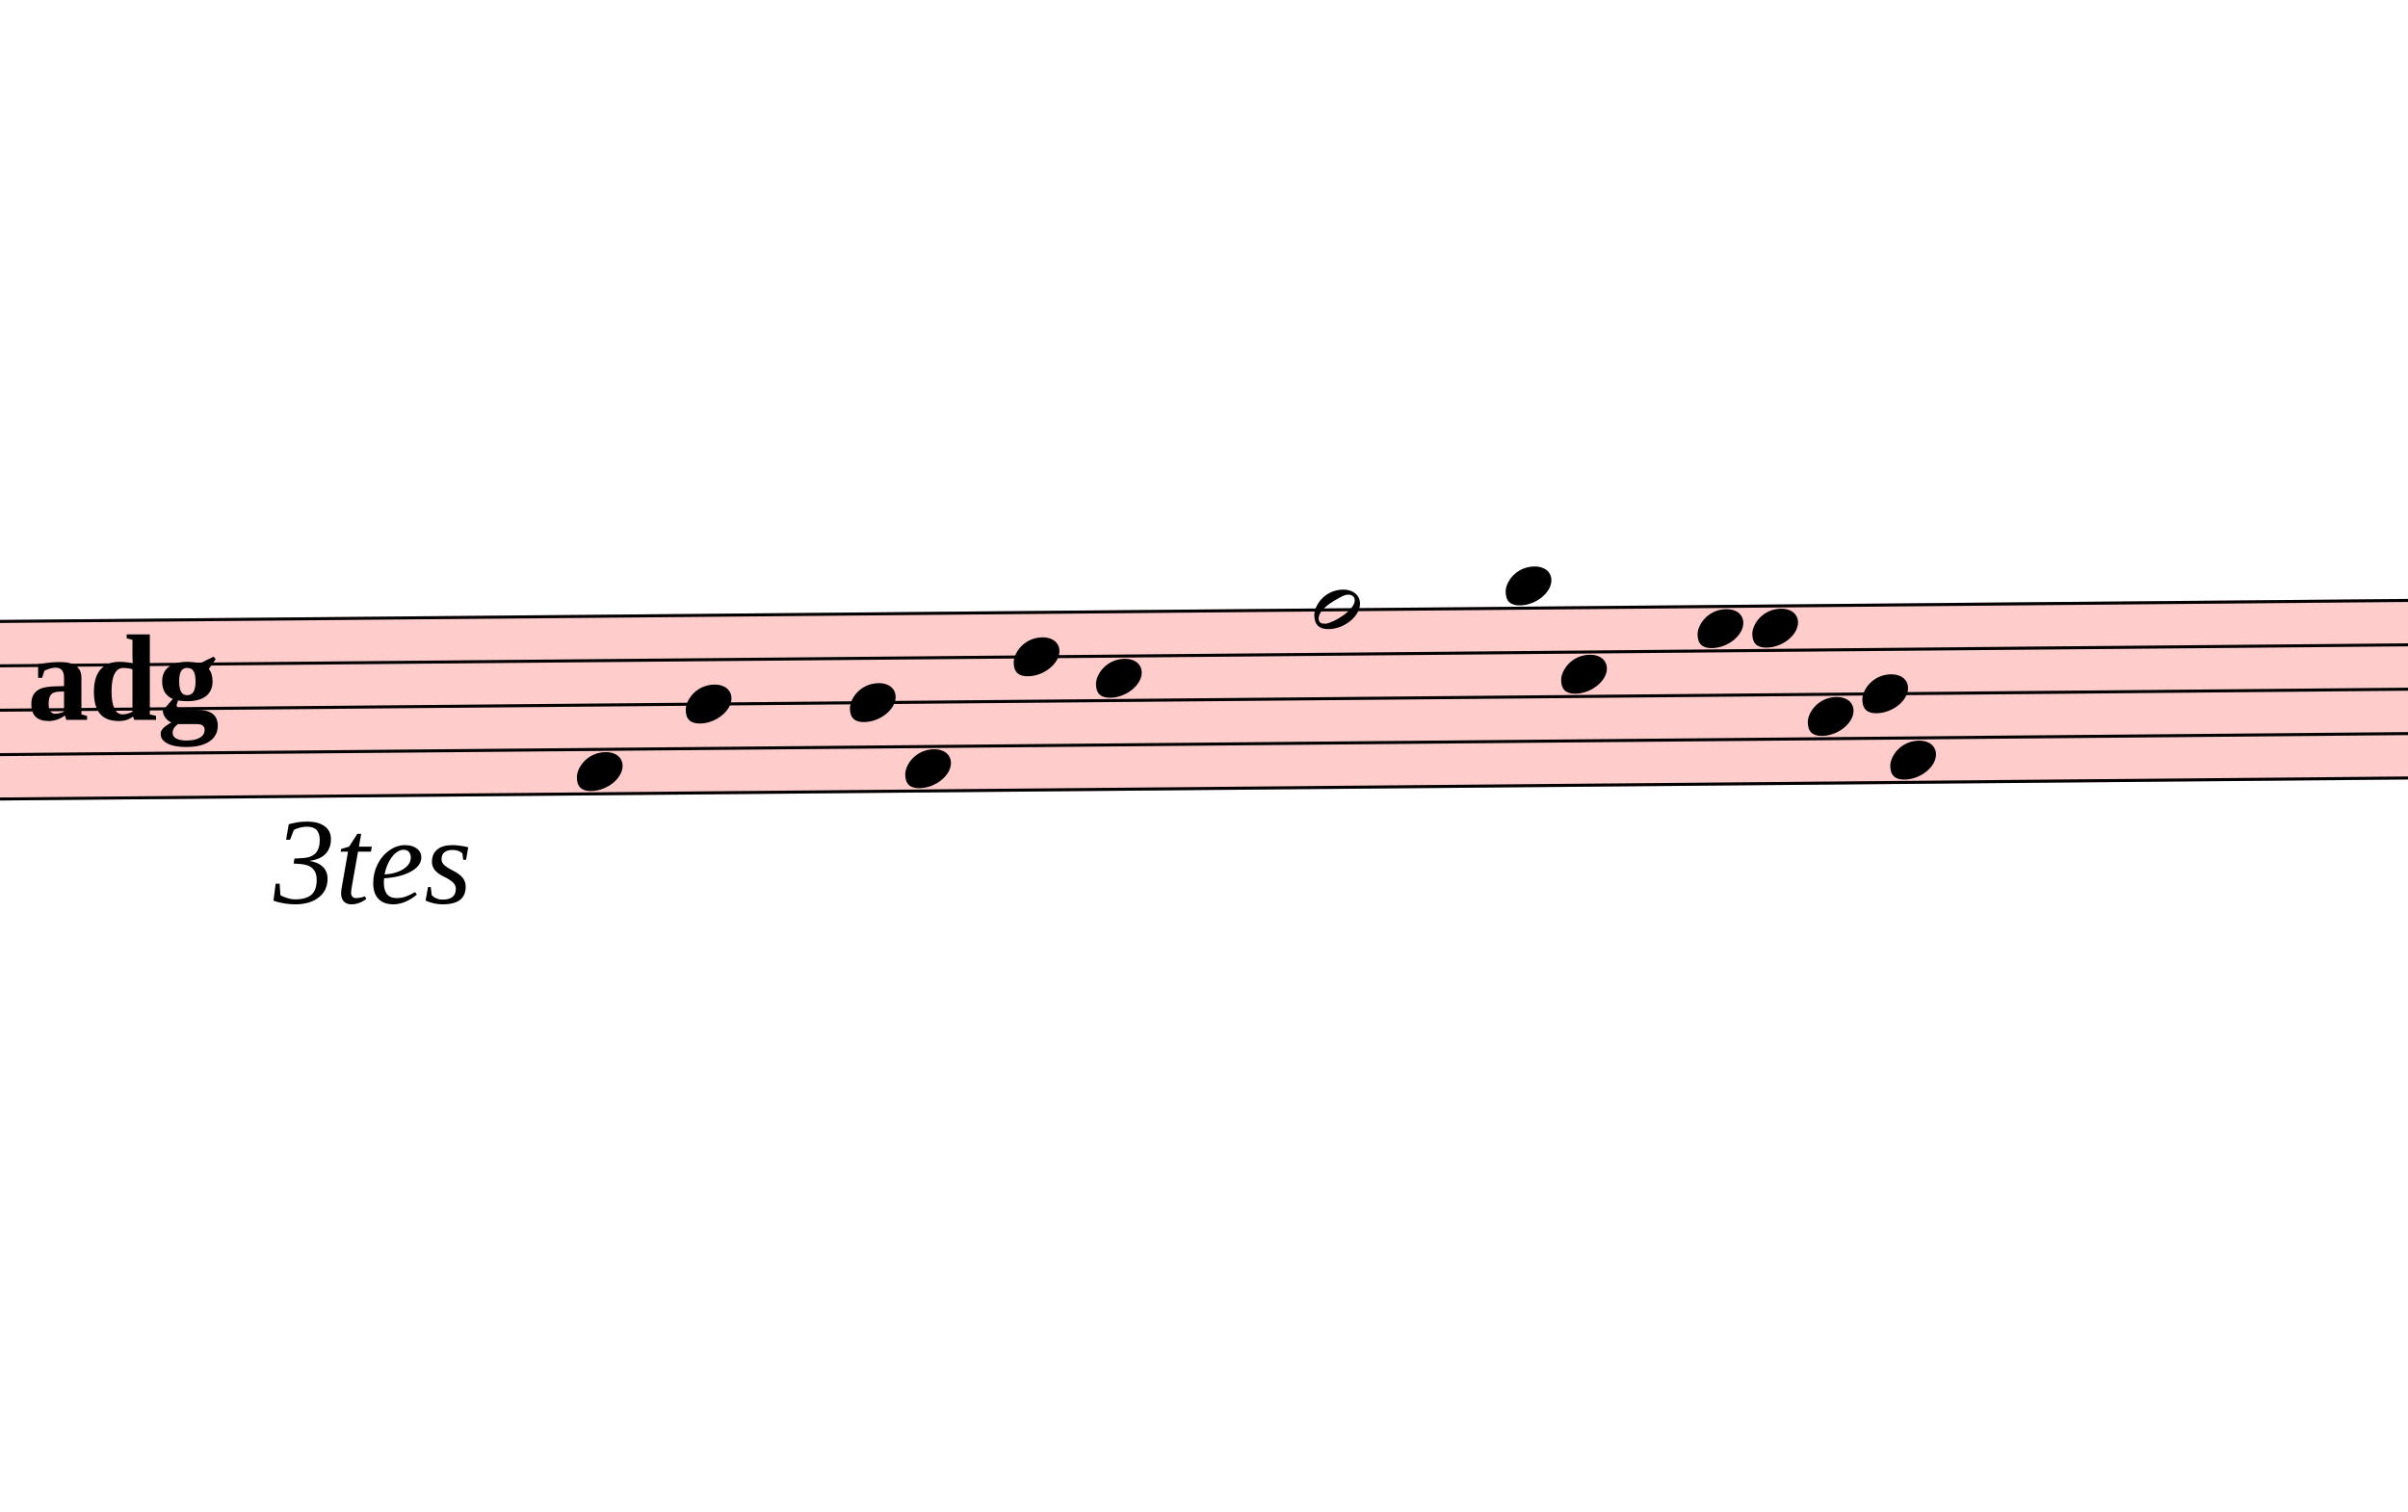
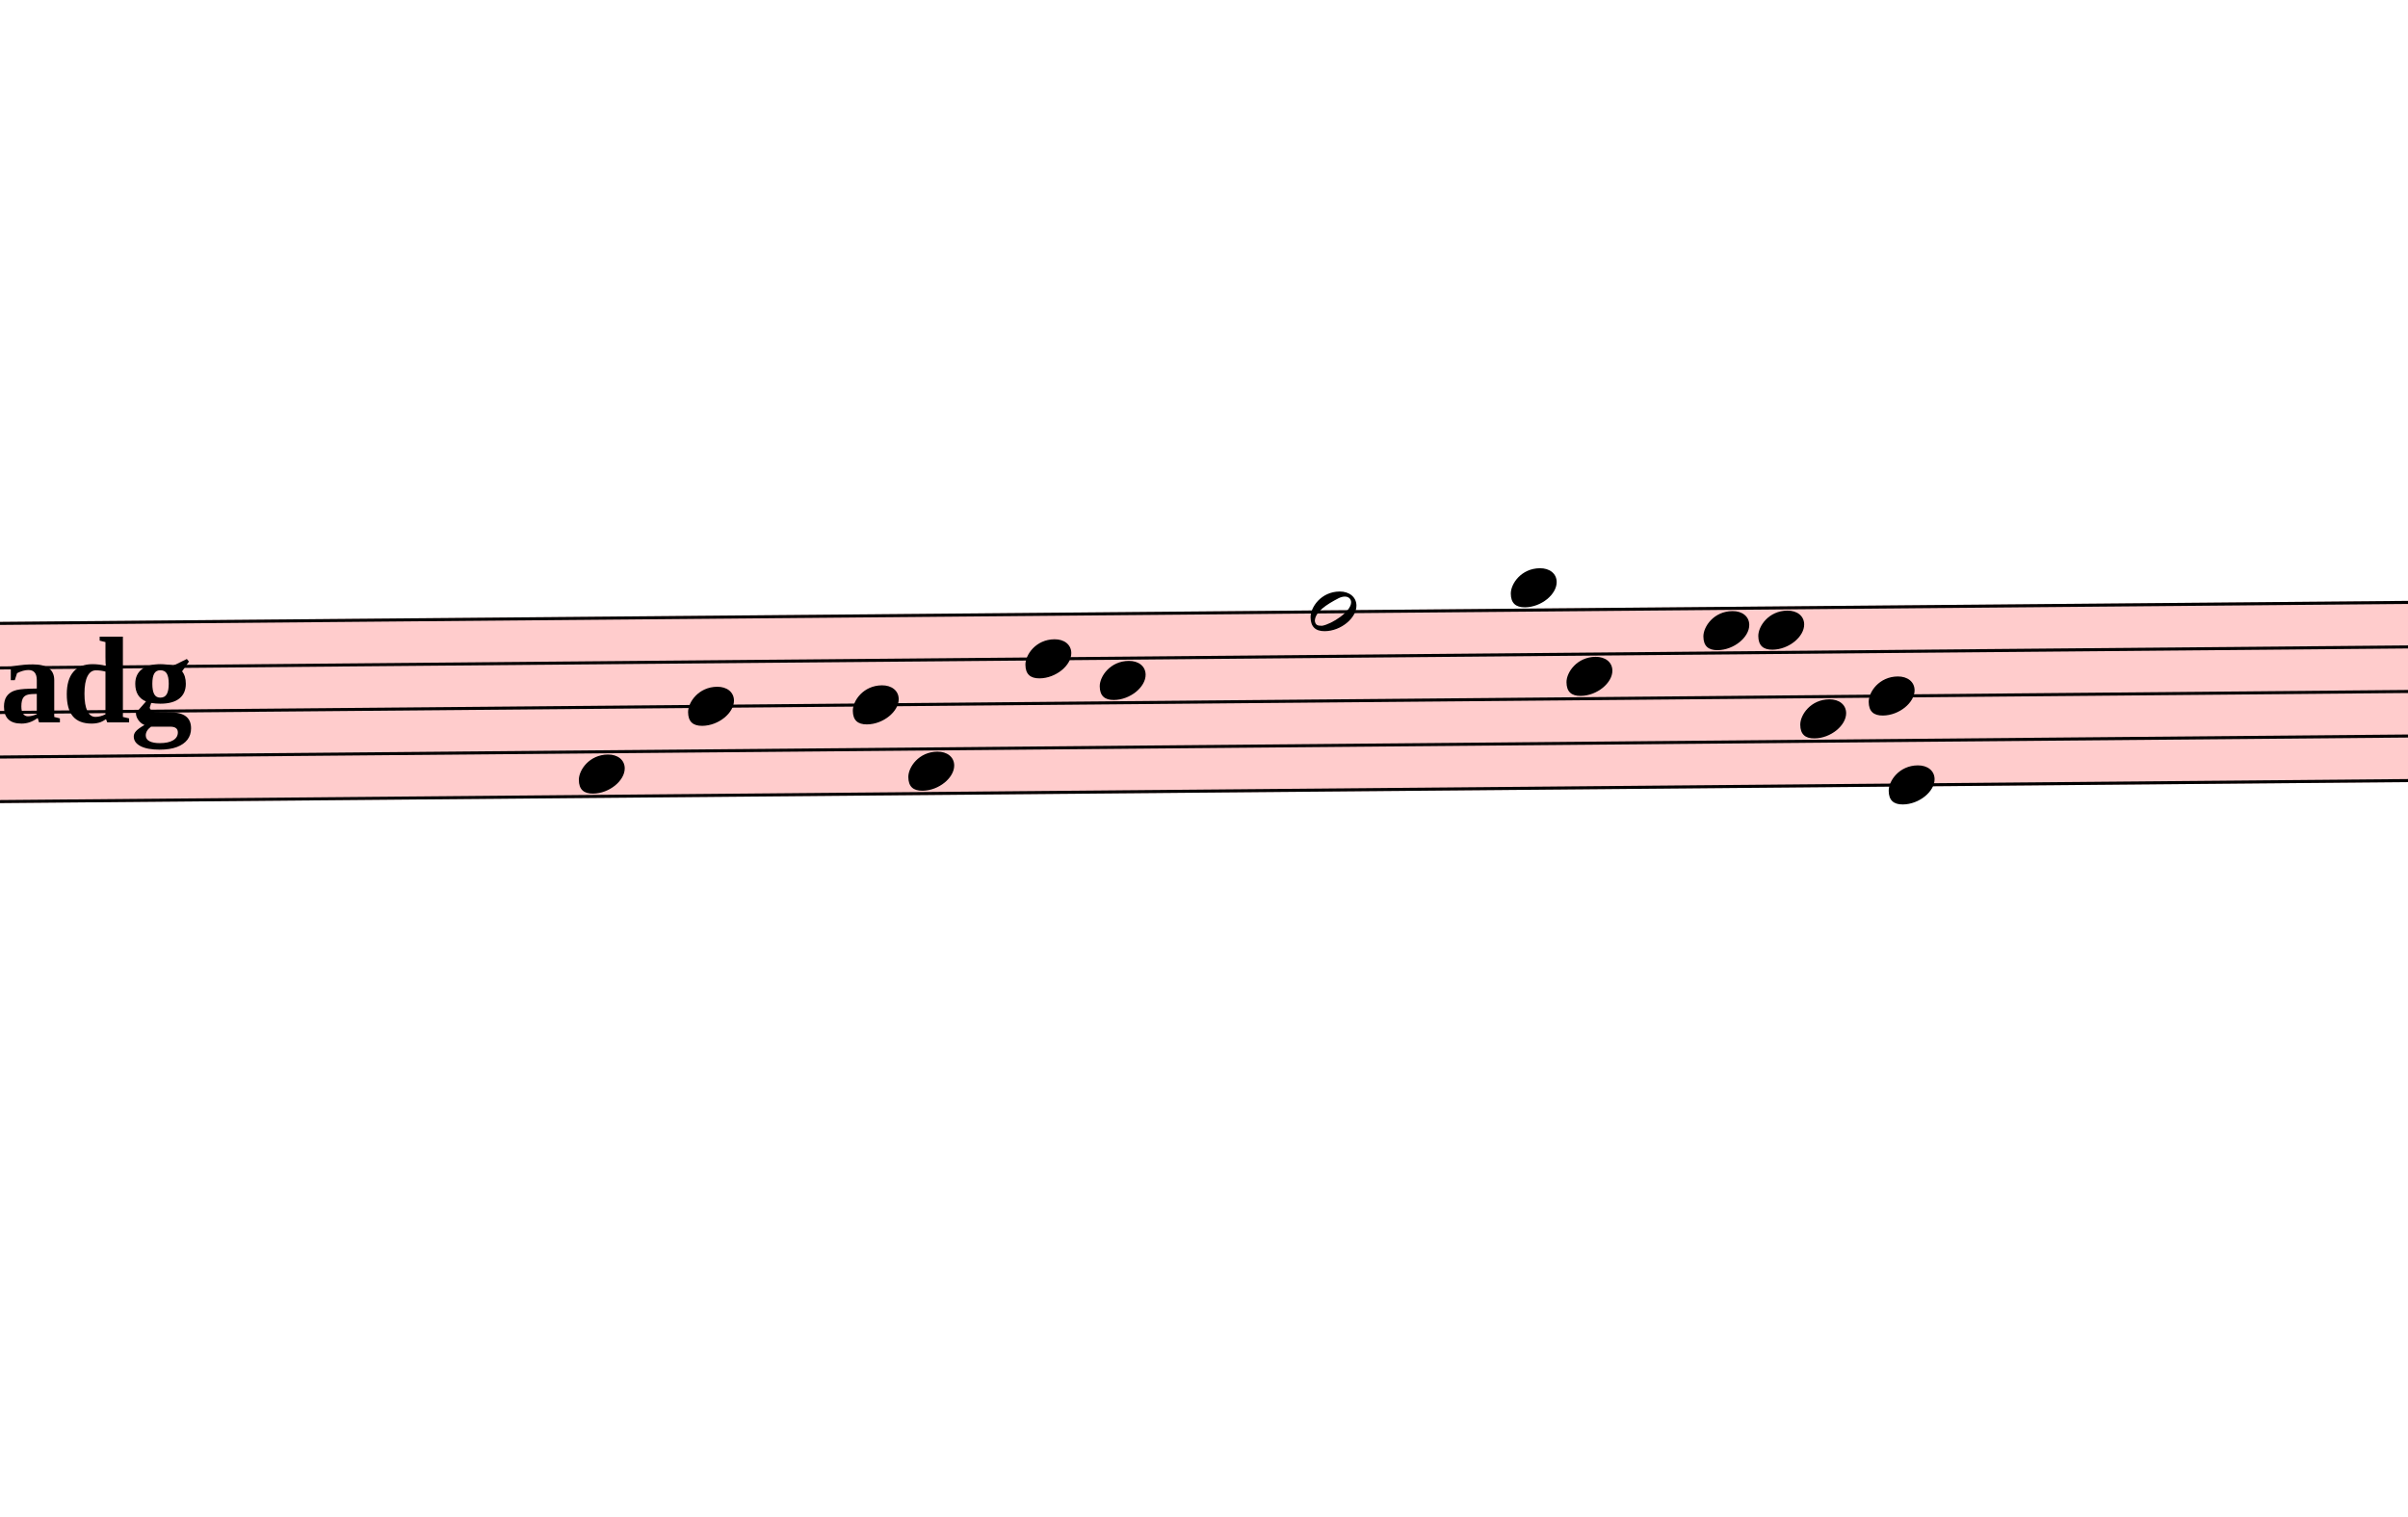
- <svg xmlns="http://www.w3.org/2000/svg" viewBox="3672 8576.1 7920 4970.7" version="1.1" overflow="visible">
+ <svg xmlns="http://www.w3.org/2000/svg" viewBox="3762 8576.1 7893 4970.7" version="1.1" overflow="visible">
  <defs>
    <style type="text/css">
    /* .staff * {
      fill: #000;
      stroke: #000;
    }

    .deletionBack {
      fill: #00000033;
    } */
  </style>
    <symbol id="sym_notehead_quarter" viewBox="0 0 1000 1000" overflow="inherit">
      <path transform="scale(1,-1)" d="M0 -39c0 68 73 172 200 172c66 0 114 -37 114 -95c0 -84 -106 -171 -218 -171c-64 0 -96 30 -96 94z" />
    </symbol>
    <symbol id="sym_notehead_half" viewBox="0 0 1000 1000" overflow="inherit">
      <path transform="scale(1,-1)" d="M278 64c0 22 -17 39 -43 39c-12 0 -26 -3 -41 -10c-85 -43 -165 -94 -165 -156c5 -25 15 -32 49 -32c67 11 200 95 200 159zM0 -36c0 68 73 174 200 174c66 0 114 -39 114 -97c0 -84 -106 -173 -218 -173c-64 0 -96 32 -96 96z" />
    </symbol>
    <symbol id="sym_accid_f" viewBox="0 0 1000 1000" overflow="inherit">
      <path transform="scale(1,-1)" d="M20 110c32 16 54 27 93 27c26 0 35 -3 54 -13c13 -7 24 -20 27 -38l4 -25c0 -28 -16 -57 -45 -89c-23 -25 -39 -44 -65 -68l-88 -79v644h20v-359zM90 106c-32 0 -48 -10 -70 -29v-194c31 31 54 59 71 84c21 32 32 59 32 84c0 9 1 16 1 20c0 14 -3 21 -11 30l-8 3z" />
    </symbol>
  </defs>
  <g class="rastrums">
    <g class="rastrum" data-id="r6ef07bec-047d-431f-bbff-86f6b077c6e1" style="transform: rotate(-0.5deg); transform-origin: 2592px 10647px;">
      <g class="rastrum bounding-box" data-id="bbox-r6ef07bec-047d-431f-bbff-86f6b077c6e1">
        <rect x="2592" y="10647" width="22545" height="594" fill="#ff000033" />
      </g>
      <path d="M2592 10652 L25137 10652" stroke-width="10" stroke="black" />
      <path d="M2592 10798 L25137 10798" stroke-width="10" stroke="black" />
      <path d="M2592 10944 L25137 10944" stroke-width="10" stroke="black" />
      <path d="M2592 11090 L25137 11090" stroke-width="10" stroke="black" />
      <path d="M2592 11236 L25137 11236" stroke-width="10" stroke="black" />
    </g>
  </g>
  <g class="draft" data-label="8" data-id="d47a0a8ec-fbf1-4b06-be04-328250c47e88">
    <g class="system" data-id="s3f861d21-34eb-4ef0-b939-25e55fa8d147">
      <g class="staff" data-n="1" data-rastrum="r6ef07bec-047d-431f-bbff-86f6b077c6e1" style="transform: rotate(-0.5deg); transform-origin: 2592px 10647px;">
        <g class="note" data-id="d68b4f7b2-4f2a-4b11-b745-851832e50aba" data-stem.dir="down">
          <g class="notehead">
-             <use href="#sym_notehead_quarter" height="480px" width="480px" x="5472" y="11163" />
+             <use href="#sym_notehead_quarter" height="480px" width="480px" x="5562" y="11163" />
          </g>
          <g class="stem">
-             <path d="M5472 11163 L5472 11528" stroke-width="14" />
+             <path d="M5562 11163 L5562 11601" stroke-width="14" />
          </g>
        </g>
        <g class="note" data-id="d8f40e4ac-cac0-437a-90ac-68e32fa8e5b2" data-stem.dir="down">
          <g class="notehead">
-             <use href="#sym_notehead_quarter" height="480px" width="480px" x="5832" y="10944" />
+             <use href="#sym_notehead_quarter" height="480px" width="480px" x="5922" y="10944" />
          </g>
          <g class="stem">
-             <path d="M5832 10944 L5832 11455" stroke-width="14" />
+             <path d="M5922 10944 L5922 11455" stroke-width="14" />
          </g>
        </g>
        <g class="note" data-id="d8d1e27af-a8ed-4808-88d5-840ce237d472" data-stem.dir="down">
          <g class="notehead">
-             <use href="#sym_notehead_quarter" height="480px" width="480px" x="6372" y="10944" />
+             <use href="#sym_notehead_quarter" height="480px" width="480px" x="6462" y="10944" />
          </g>
          <g class="stem">
-             <path d="M6372 10944 L6372 11382" stroke-width="14" />
+             <path d="M6462 10944 L6462 11455" stroke-width="14" />
          </g>
        </g>
        <g class="note" data-id="d3cf26d5e-51af-4ea6-936b-8b2ba203aea0" data-stem.dir="down">
          <g class="notehead">
-             <use href="#sym_notehead_quarter" height="480px" width="480px" x="6552" y="11163" />
+             <use href="#sym_notehead_quarter" height="480px" width="480px" x="6642" y="11163" />
          </g>
          <g class="stem">
-             <path d="M6552 11163 L6552 11528" stroke-width="14" />
+             <path d="M6642 11163 L6642 11601" stroke-width="14" />
          </g>
        </g>
        <g class="note" data-id="dfe37a8cd-9709-4efc-b187-031390fd14b8" data-stem.dir="down">
          <g class="notehead">
-             <use href="#sym_notehead_quarter" height="480px" width="480px" x="6912" y="10798" />
+             <use href="#sym_notehead_quarter" height="480px" width="480px" x="7029" y="10798" />
          </g>
          <g class="stem">
-             <path d="M6912 10798 L6912 11236" stroke-width="14" />
+             <path d="M7029 10798 L7029 11236" stroke-width="14" />
          </g>
        </g>
        <g class="note" data-id="d9cd74ad7-cc84-44ef-9e4e-92c80651cfba" data-stem.dir="down">
          <g class="notehead">
-             <use href="#sym_notehead_quarter" height="480px" width="480px" x="7182" y="10871" />
+             <use href="#sym_notehead_quarter" height="480px" width="480px" x="7272" y="10871" />
          </g>
          <g class="stem">
-             <path d="M7182 10871 L7182 11236" stroke-width="14" />
+             <path d="M7272 10871 L7272 11236" stroke-width="14" />
          </g>
        </g>
        <g class="note" data-id="de5f6917e-c5fe-4710-88a9-900d26d047b6" data-stem.dir="down">
          <g class="notehead">
-             <use href="#sym_notehead_half" height="480px" width="480px" x="7902" y="10652" />
+             <use href="#sym_notehead_half" height="480px" width="480px" x="7965" y="10652" />
          </g>
          <g class="stem">
-             <path d="M7902 10652 L7902 11163" stroke-width="14" />
+             <path d="M7965 10652 L7965 11163" stroke-width="14" />
          </g>
        </g>
        <g class="note" data-id="d9d3dd983-ddf7-4696-9083-c6e3100a1e55" data-stem.dir="down">
          <g class="notehead">
-             <use href="#sym_notehead_quarter" height="480px" width="480px" x="8532" y="10579" />
+             <use href="#sym_notehead_quarter" height="480px" width="480px" x="8622" y="10579" />
          </g>
          <g class="ledgerLines above" />
          <g class="stem">
-             <path d="M8532 10579 L8532 11163" stroke-width="14" />
+             <path d="M8622 10579 L8622 11163" stroke-width="14" />
          </g>
        </g>
        <g class="note" data-id="d8339dbf3-a020-4a46-b454-ed5701dbd616" data-stem.dir="down">
          <g class="notehead">
-             <use href="#sym_notehead_quarter" height="480px" width="480px" x="8712" y="10871" />
+             <use href="#sym_notehead_quarter" height="480px" width="480px" x="8802" y="10871" />
          </g>
          <g class="stem">
-             <path d="M8712 10871 L8712 11090" stroke-width="14" />
+             <path d="M8802 10871 L8802 11163" stroke-width="14" />
          </g>
        </g>
        <g class="note" data-id="dc4745872-bf21-40b4-95c0-df1cba25a802" data-stem.dir="down">
          <g class="notehead">
-             <use href="#sym_notehead_quarter" height="480px" width="480px" x="9162" y="10725" />
+             <use href="#sym_notehead_quarter" height="480px" width="480px" x="9252" y="10725" />
          </g>
          <g class="stem">
-             <path d="M9162 10725 L9162 10944" stroke-width="14" />
+             <path d="M9252 10725 L9252 11017" stroke-width="14" />
          </g>
        </g>
        <g class="note" data-id="dc080e802-e461-438c-afc5-cdc51fabf4e2" data-stem.dir="down">
          <g class="notehead">
-             <use href="#sym_notehead_quarter" height="480px" width="480px" x="9342" y="10725" />
+             <use href="#sym_notehead_quarter" height="480px" width="480px" x="9432" y="10725" />
          </g>
          <g class="stem">
-             <path d="M9342 10725 L9342 11090" stroke-width="14" />
+             <path d="M9432 10725 L9432 11236" stroke-width="14" />
          </g>
        </g>
        <g class="note" data-id="d1786e465-4ea7-42ea-bc74-2725a7f52c51" data-stem.dir="down">
          <g class="notehead">
-             <use href="#sym_notehead_quarter" height="480px" width="480px" x="9522" y="11017" />
+             <use href="#sym_notehead_quarter" height="480px" width="480px" x="9567" y="11017" />
          </g>
          <g class="stem">
-             <path d="M9522 11017 L9522 11163" stroke-width="14" />
+             <path d="M9567 11017 L9567 11163" stroke-width="14" />
          </g>
        </g>
        <g class="note" data-id="d6e41ef9b-e9d2-4f72-88d5-d4773661ae24" data-stem.dir="down">
          <g class="notehead">
-             <use href="#sym_notehead_quarter" height="480px" width="480px" x="9702" y="10944" />
+             <use href="#sym_notehead_quarter" height="480px" width="480px" x="9792" y="10944" />
          </g>
          <g class="stem">
-             <path d="M9702 10944 L9702 11382" stroke-width="14" />
+             <path d="M9792 10944 L9792 11382" stroke-width="14" />
          </g>
        </g>
        <g class="note" data-id="d6b95a5fc-c940-4d2f-9948-9a25123e5ddc" data-stem.dir="down">
          <g class="notehead">
-             <use href="#sym_notehead_quarter" height="480px" width="480px" x="9792" y="11163" />
+             <use href="#sym_notehead_quarter" height="480px" width="480px" x="9855" y="11236" />
          </g>
          <g class="stem">
-             <path d="M9792 11163 L9792 11382" stroke-width="14" />
+             <path d="M9855 11236 L9855 11455" stroke-width="14" />
          </g>
        </g>
        <g class="accid" data-id="d2db58786-ef67-4ea0-b261-c55a3af6b98d">
          <use href="#sym_accid_f" height="480px" width="480px" x="2862" y="10944" />
        </g>
        <g class="accid" data-id="da3be82f9-5beb-490a-8b07-491afecb3b51">
          <use href="#sym_accid_f" height="480px" width="480px" x="3141" y="10725" />
        </g>
      </g>
      <g class="barLine" data-id="d2fd43e4b-4a98-48e8-9b59-2848aed874f4">
        <path d="M6282 10651.5 L6165.9 11732.4" stroke-width="27" />
      </g>
      <g class="barLine" data-id="df07a7545-b9f7-46f8-bf77-526a960f69b1">
        <path d="M6928.2 10542.6 L6833.7 11637.9" stroke-width="27" />
      </g>
      <g class="barLine" data-id="d13c7ab85-4a4c-4e12-bda8-ffc57f252db7">
        <path d="M7508.7 10499.4 L7428.6 11746.8" stroke-width="27" />
      </g>
      <g class="barLine" data-id="dc8344040-20b4-494b-8300-bc34736b490f">
-         <path d="M8371.8 10513.8 L8211.6 11609.1" stroke-width="27" />
+         <path d="M8371.8 10513.8 L8224.2 11630.7" stroke-width="27" />
      </g>
      <g class="barLine" data-id="daf2c6730-1e1b-43de-86c1-025a1937343a">
        <path d="M9176.4 10463.4 L9053.1 11362.5" stroke-width="27" />
      </g>
      <g class="barLine" data-id="d16020a9b-a778-46b3-ad68-acd9c545c4a7">
        <path d="M9684 10376.1 L9481.5 11674.8" stroke-width="27" />
-       </g>
-       <g class="dir" data-id="d7c8faabf-053c-4cb3-850f-d403ea6faadd" data-class="dir" id="d7c8faabf-053c-4cb3-850f-d403ea6faadd" style="font-style: italic;">
-         <text x="4572" y="11547" text-anchor="start" font-size="0px" textLength="990px">
-           <tspan font-size="405px">3tes</tspan>
-         </text>
      </g>
      <g class="tempo" data-id="d4c8a5443-2f93-47bf-95ab-795f0fa7f5f3" data-class="tempo">
        <text x="3762" y="10944" text-anchor="start" font-size="0px" textLength="783px">
          <tspan id="d4c8a5443-2f93-47bf-95ab-795f0fa7f5f3_tspan" class="text">
            <tspan font-size="405px" font-weight="bold">adg</tspan>
          </tspan>
        </text>
      </g>
    </g>
    <g class="deletions" />
  </g>
</svg>
